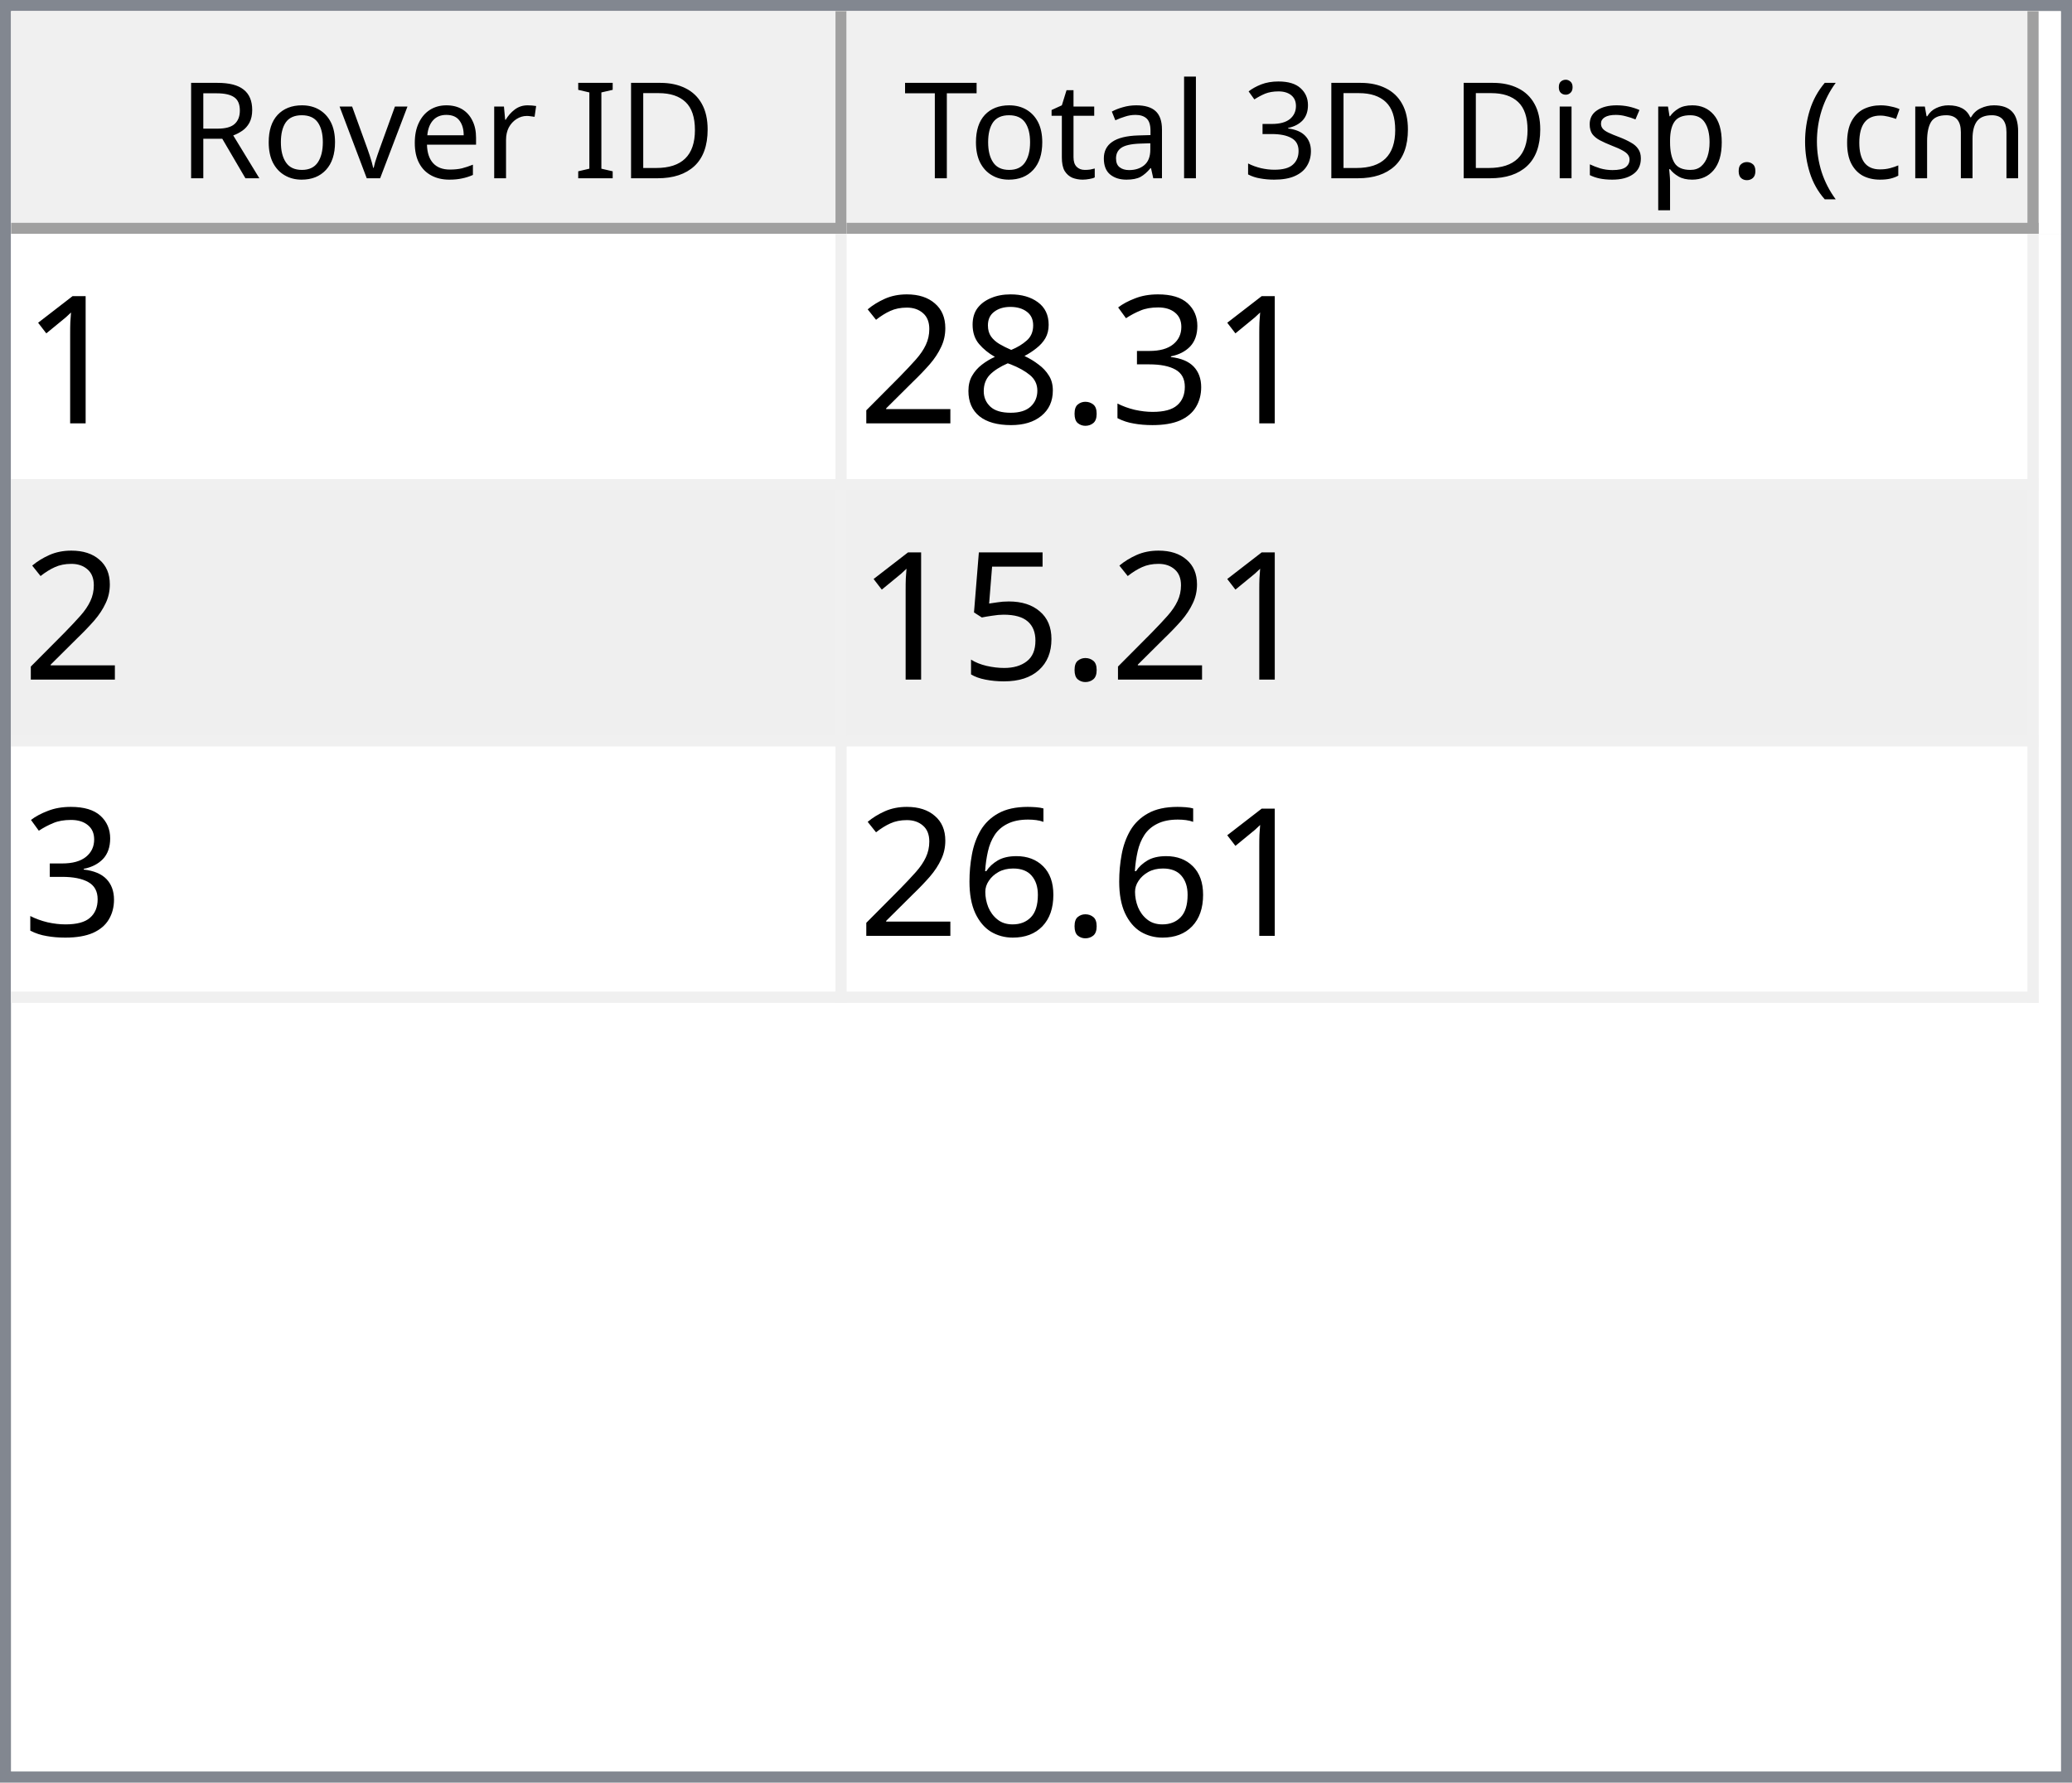
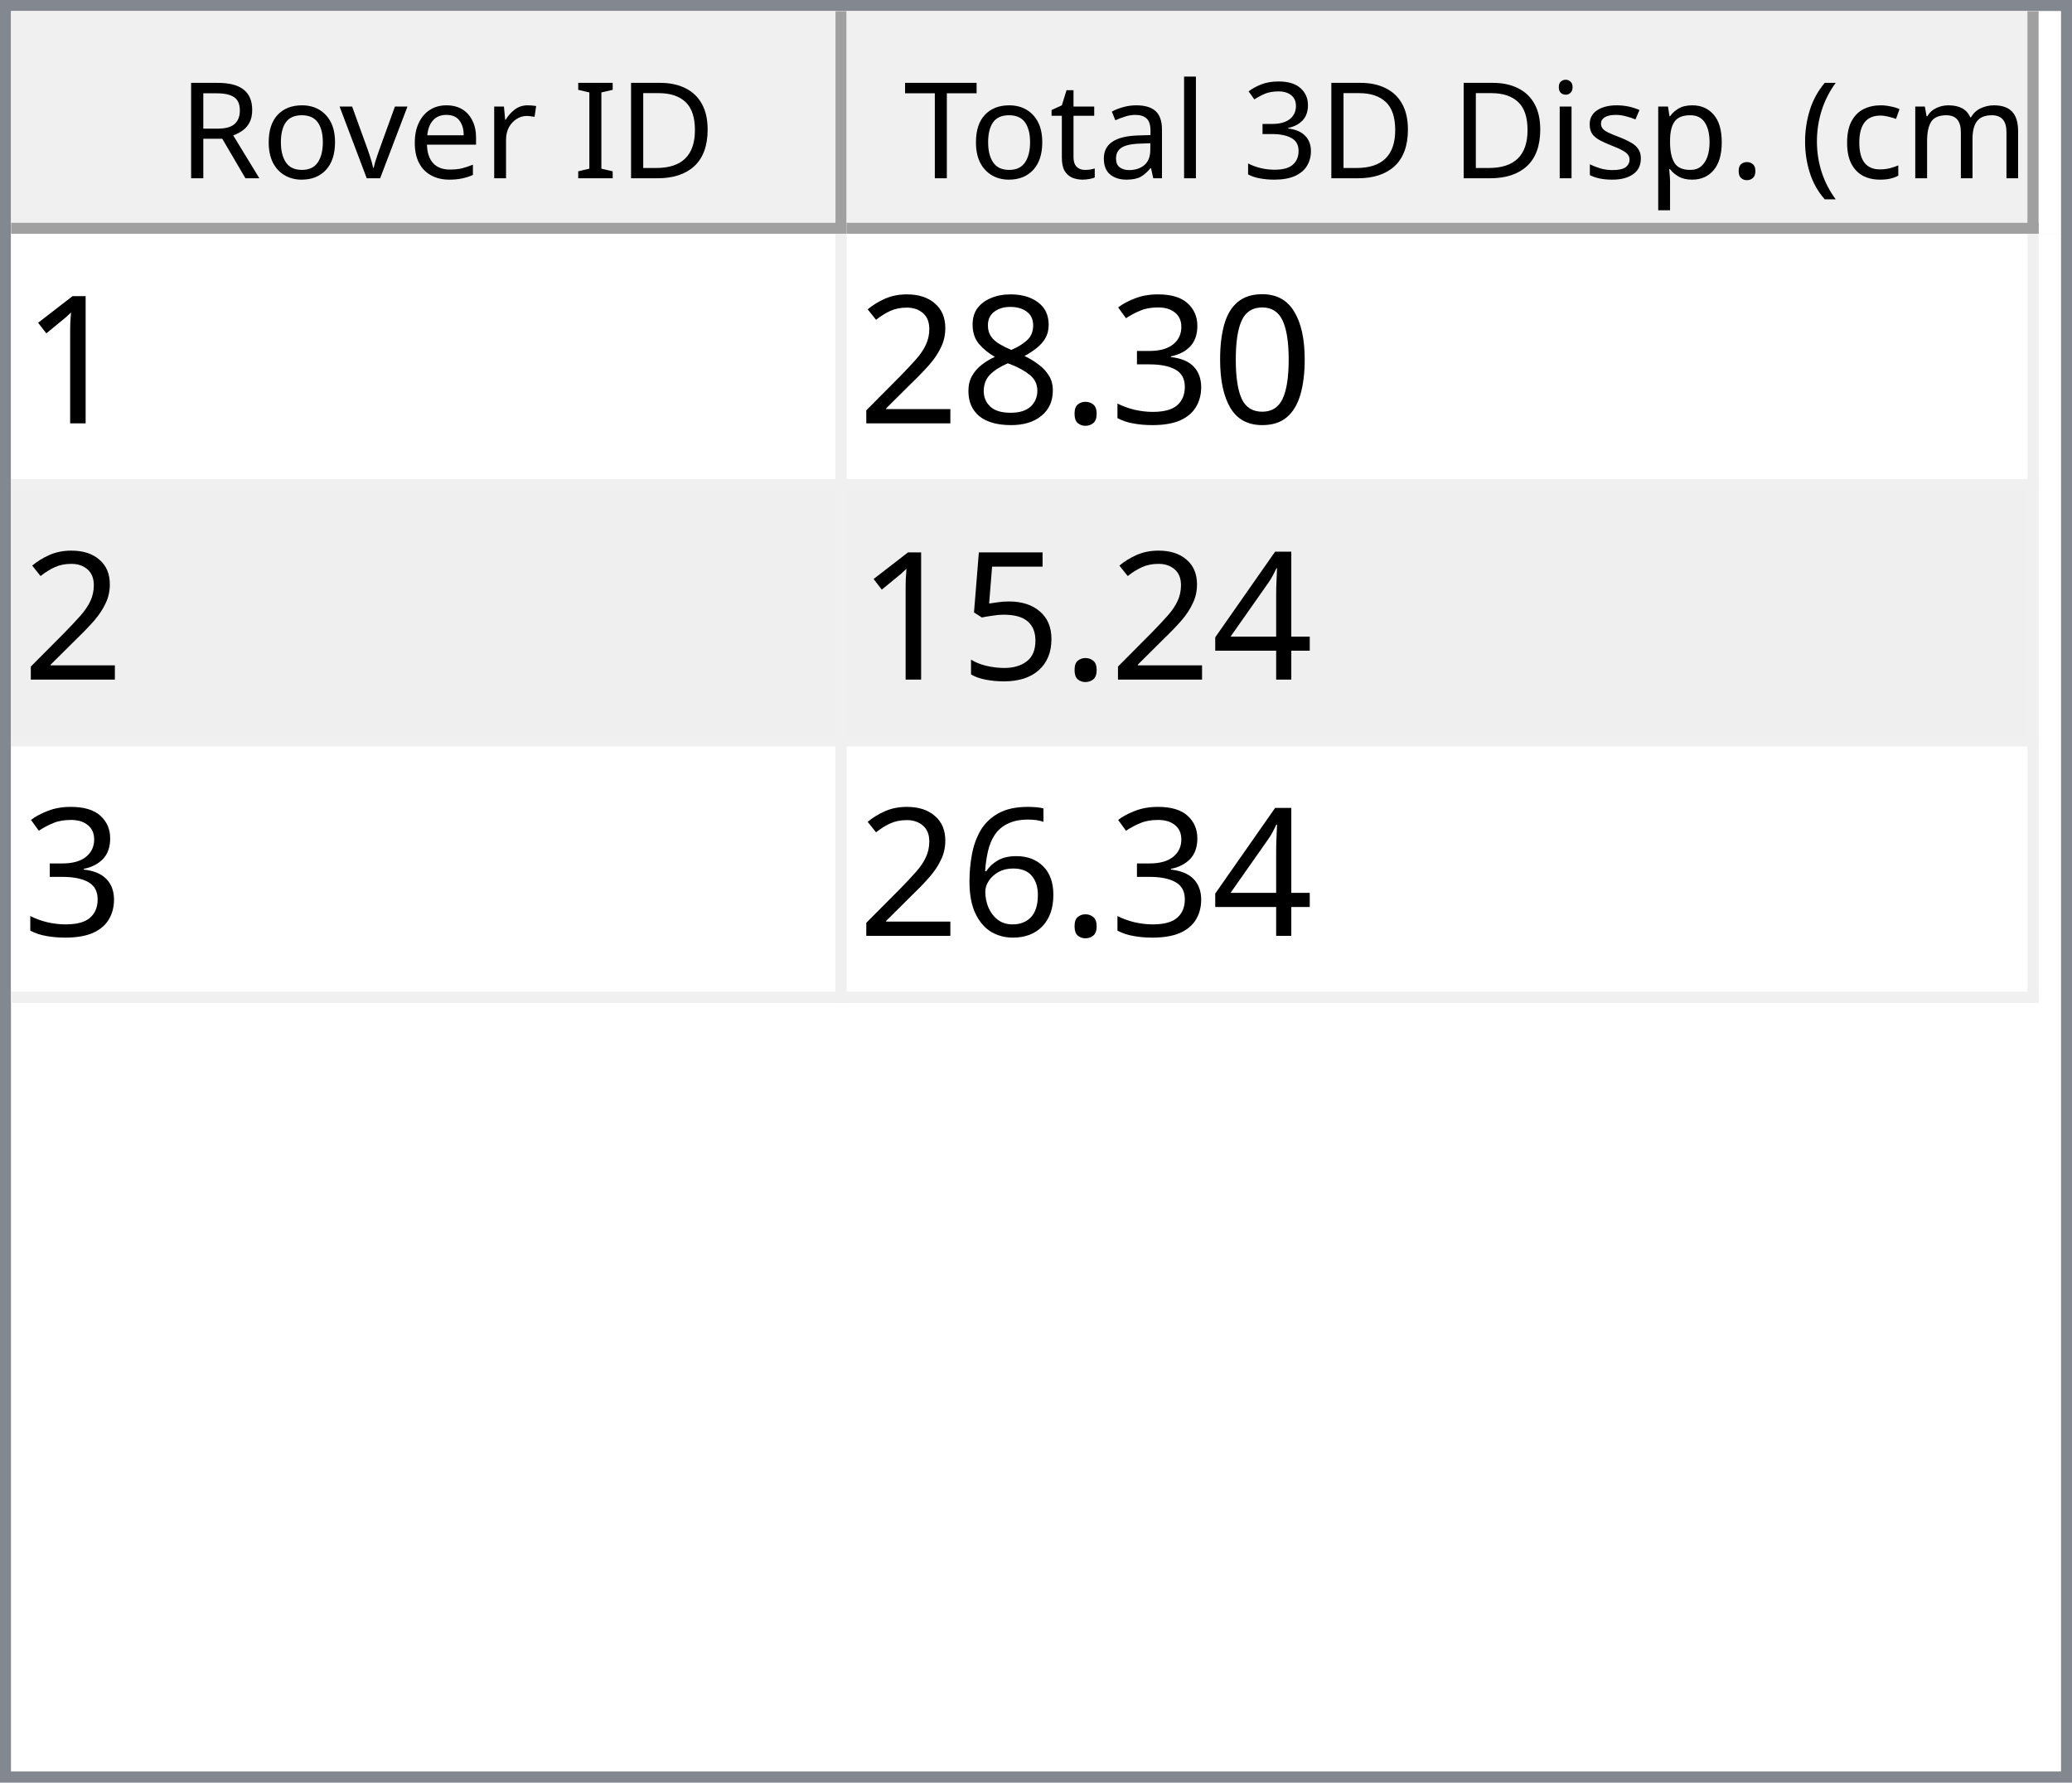
<svg xmlns="http://www.w3.org/2000/svg" style="fill-opacity:1; color-rendering:auto; color-interpolation:auto; text-rendering:auto; stroke:black; stroke-linecap:square; stroke-miterlimit:10; shape-rendering:auto; stroke-opacity:1; fill:black; stroke-dasharray:none; font-weight:normal; stroke-width:1; font-family:'Dialog'; font-style:normal; stroke-linejoin:miter; font-size:12px; stroke-dashoffset:0; image-rendering:auto;" width="186" height="160">
  <defs id="genericDefs" />
  <g>
    <defs id="defs1">
      <clipPath clipPathUnits="userSpaceOnUse" id="clipPath1">
        <path d="M0 0 L186 0 L186 160 L0 160 L0 0 Z" />
      </clipPath>
      <clipPath clipPathUnits="userSpaceOnUse" id="clipPath2">
        <path d="M0 0 L0 160 L186 160 L186 0 Z" />
      </clipPath>
      <clipPath clipPathUnits="userSpaceOnUse" id="clipPath3">
        <path d="M0 0 L0 20 L184 20 L184 0 Z" />
      </clipPath>
      <clipPath clipPathUnits="userSpaceOnUse" id="clipPath4">
        <path d="M0 0 L0 20 L75 20 L75 0 Z" />
      </clipPath>
      <clipPath clipPathUnits="userSpaceOnUse" id="clipPath5">
        <path d="M1 1 L1 19 L74 19 L74 1 Z" />
      </clipPath>
      <clipPath clipPathUnits="userSpaceOnUse" id="clipPath6">
        <path d="M0 0 L0 18 L73 18 L73 0 Z" />
      </clipPath>
      <clipPath clipPathUnits="userSpaceOnUse" id="clipPath7">
        <path d="M-0.5 -0.5 L-0.5 19.5 L74.5 19.5 L74.5 -0.5 Z" />
      </clipPath>
      <clipPath clipPathUnits="userSpaceOnUse" id="clipPath8">
        <path d="M0 0 L0 20 L107 20 L107 0 Z" />
      </clipPath>
      <clipPath clipPathUnits="userSpaceOnUse" id="clipPath9">
        <path d="M1 1 L1 19 L106 19 L106 1 Z" />
      </clipPath>
      <clipPath clipPathUnits="userSpaceOnUse" id="clipPath10">
        <path d="M0 0 L0 18 L105 18 L105 0 Z" />
      </clipPath>
      <clipPath clipPathUnits="userSpaceOnUse" id="clipPath11">
        <path d="M-0.5 -0.5 L-0.5 19.5 L106.5 19.5 L106.5 -0.5 Z" />
      </clipPath>
      <clipPath clipPathUnits="userSpaceOnUse" id="clipPath12">
        <path d="M0 0 L0 138 L184 138 L184 0 Z" />
      </clipPath>
      <clipPath clipPathUnits="userSpaceOnUse" id="clipPath13">
        <path d="M0 0 L0 69 L182 69 L182 0 Z" />
      </clipPath>
      <clipPath clipPathUnits="userSpaceOnUse" id="clipPath14">
        <path d="M-0.5 -0.5 L-0.5 68.5 L181.5 68.5 L181.5 -0.5 Z" />
      </clipPath>
      <clipPath clipPathUnits="userSpaceOnUse" id="clipPath15">
        <path d="M0 0 L0 22 L74 22 L74 0 Z" />
      </clipPath>
      <clipPath clipPathUnits="userSpaceOnUse" id="clipPath16">
        <path d="M0 0 L0 22 L106 22 L106 0 Z" />
      </clipPath>
      <font horiz-adv-x="64.551" id="font1">
        <font-face ascent="107.91" descent="25.098" units-per-em="100" style="font-style:normal; font-family:Segoe UI; font-weight:normal;" />
        <missing-glyph horiz-adv-x="64.551" d="M8.109 0 L8.109 68.266 L56.453 68.266 L56.453 0 L8.109 0 ZM15.328 7.234 L49.219 7.234 L49.219 61.031 L15.328 61.031 L15.328 7.234 Z" />
        <glyph unicode="D" horiz-adv-x="70.117" d="M9.188 0 L9.188 70.016 L28.516 70.016 Q65.531 70.016 65.531 35.891 Q65.531 19.672 55.25 9.836 Q44.969 0 27.734 0 L9.188 0 ZM17.391 62.594 L17.391 7.422 L27.828 7.422 Q41.609 7.422 49.273 14.797 Q56.938 22.172 56.938 35.688 Q56.938 62.594 28.328 62.594 L17.391 62.594 Z" />
        <glyph unicode="I" horiz-adv-x="26.611" d="M17.391 0 L9.188 0 L9.188 70.016 L17.391 70.016 L17.391 0 Z" />
        <glyph unicode=" " horiz-adv-x="27.393" d="" />
        <glyph unicode="r" horiz-adv-x="34.766" d="M34.188 41.891 Q32.078 43.5 28.125 43.5 Q23 43.5 19.555 38.672 Q16.109 33.844 16.109 25.484 L16.109 0 L8.109 0 L8.109 50 L16.109 50 L16.109 39.703 L16.312 39.703 Q18.016 44.969 21.531 47.922 Q25.047 50.875 29.391 50.875 Q32.516 50.875 34.188 50.203 L34.188 41.891 Z" />
        <glyph unicode="e" horiz-adv-x="52.295" d="M48.297 23 L12.984 23 Q13.188 14.656 17.484 10.109 Q21.781 5.562 29.297 5.562 Q37.75 5.562 44.828 11.141 L44.828 3.609 Q38.234 -1.172 27.391 -1.172 Q16.797 -1.172 10.742 5.641 Q4.688 12.453 4.688 24.812 Q4.688 36.469 11.305 43.82 Q17.922 51.172 27.734 51.172 Q37.547 51.172 42.922 44.828 Q48.297 38.484 48.297 27.203 L48.297 23 ZM40.094 29.781 Q40.047 36.719 36.75 40.578 Q33.453 44.438 27.594 44.438 Q21.922 44.438 17.969 40.383 Q14.016 36.328 13.094 29.781 L40.094 29.781 Z" />
        <glyph unicode="v" horiz-adv-x="47.9" d="M47.406 50 L27.484 0 L19.625 0 L0.688 50 L9.469 50 L22.172 13.672 Q23.578 9.672 23.922 6.688 L24.125 6.688 Q24.609 10.453 25.688 13.484 L38.969 50 L47.406 50 Z" />
        <glyph unicode="o" horiz-adv-x="58.594" d="M29 -1.172 Q17.922 -1.172 11.305 5.836 Q4.688 12.844 4.688 24.422 Q4.688 37.016 11.57 44.094 Q18.453 51.172 30.172 51.172 Q41.359 51.172 47.633 44.289 Q53.906 37.406 53.906 25.203 Q53.906 13.234 47.141 6.031 Q40.375 -1.172 29 -1.172 ZM29.594 44.438 Q21.875 44.438 17.383 39.188 Q12.891 33.938 12.891 24.703 Q12.891 15.828 17.43 10.695 Q21.969 5.562 29.594 5.562 Q37.359 5.562 41.531 10.594 Q45.703 15.625 45.703 24.906 Q45.703 34.281 41.531 39.359 Q37.359 44.438 29.594 44.438 Z" />
        <glyph unicode="R" horiz-adv-x="59.814" d="M59.375 0 L49.609 0 L37.891 19.625 Q36.281 22.359 34.766 24.289 Q33.25 26.219 31.664 27.438 Q30.078 28.656 28.25 29.219 Q26.422 29.781 24.125 29.781 L17.391 29.781 L17.391 0 L9.188 0 L9.188 70.016 L30.078 70.016 Q34.672 70.016 38.555 68.867 Q42.438 67.719 45.289 65.375 Q48.141 63.031 49.758 59.547 Q51.375 56.062 51.375 51.375 Q51.375 47.703 50.273 44.656 Q49.172 41.609 47.148 39.211 Q45.125 36.812 42.266 35.133 Q39.406 33.453 35.844 32.516 L35.844 32.328 Q37.594 31.547 38.891 30.547 Q40.188 29.547 41.359 28.18 Q42.531 26.812 43.68 25.078 Q44.828 23.344 46.234 21.047 L59.375 0 ZM17.391 62.594 L17.391 37.203 L28.516 37.203 Q31.594 37.203 34.203 38.133 Q36.812 39.062 38.719 40.797 Q40.625 42.531 41.703 45.047 Q42.781 47.562 42.781 50.688 Q42.781 56.297 39.141 59.445 Q35.5 62.594 28.609 62.594 L17.391 62.594 Z" />
        <glyph unicode=")" horiz-adv-x="30.176" d="M8.297 -15.922 L1.172 -15.922 Q16.406 2.344 16.406 26.812 Q16.406 51.469 1.078 70.016 L8.297 70.016 Q23.531 52.156 23.531 26.703 Q23.531 1.375 8.297 -15.922 Z" />
        <glyph unicode="m" horiz-adv-x="86.133" d="M79.109 0 L71.094 0 L71.094 28.719 Q71.094 37.016 68.531 40.727 Q65.969 44.438 59.906 44.438 Q54.781 44.438 51.195 39.75 Q47.609 35.062 47.609 28.516 L47.609 0 L39.594 0 L39.594 29.688 Q39.594 44.438 28.219 44.438 Q22.953 44.438 19.531 40.016 Q16.109 35.594 16.109 28.516 L16.109 0 L8.109 0 L8.109 50 L16.109 50 L16.109 42.094 L16.312 42.094 Q21.625 51.172 31.844 51.172 Q36.969 51.172 40.773 48.312 Q44.578 45.453 46 40.828 Q51.562 51.172 62.594 51.172 Q79.109 51.172 79.109 30.812 L79.109 0 Z" />
        <glyph unicode="c" horiz-adv-x="46.191" d="M42.188 2.297 Q36.422 -1.172 28.516 -1.172 Q17.828 -1.172 11.258 5.789 Q4.688 12.75 4.688 23.828 Q4.688 36.188 11.766 43.68 Q18.844 51.172 30.672 51.172 Q37.25 51.172 42.281 48.734 L42.281 40.531 Q36.719 44.438 30.375 44.438 Q22.703 44.438 17.797 38.945 Q12.891 33.453 12.891 24.516 Q12.891 15.719 17.508 10.641 Q22.125 5.562 29.891 5.562 Q36.422 5.562 42.188 9.906 L42.188 2.297 Z" />
        <glyph unicode="(" horiz-adv-x="30.176" d="M29.109 -15.922 L21.969 -15.922 Q6.844 1.375 6.844 26.703 Q6.844 52.156 21.969 70.016 L29.203 70.016 Q13.875 51.469 13.875 26.812 Q13.875 2.344 29.109 -15.922 Z" />
        <glyph unicode="." horiz-adv-x="21.68" d="M10.891 -1.078 Q8.641 -1.078 7.055 0.539 Q5.469 2.156 5.469 4.391 Q5.469 6.641 7.055 8.273 Q8.641 9.906 10.891 9.906 Q13.188 9.906 14.797 8.273 Q16.406 6.641 16.406 4.391 Q16.406 2.156 14.797 0.539 Q13.188 -1.078 10.891 -1.078 Z" />
        <glyph unicode="p" horiz-adv-x="58.789" d="M16.312 7.234 L16.109 7.234 L16.109 -23 L8.109 -23 L8.109 50 L16.109 50 L16.109 41.219 L16.312 41.219 Q22.219 51.172 33.594 51.172 Q43.266 51.172 48.688 44.461 Q54.109 37.75 54.109 26.469 Q54.109 13.922 48 6.375 Q41.891 -1.172 31.297 -1.172 Q21.578 -1.172 16.312 7.234 ZM16.109 27.391 L16.109 20.406 Q16.109 14.203 20.141 9.883 Q24.172 5.562 30.375 5.562 Q37.641 5.562 41.773 11.133 Q45.906 16.703 45.906 26.609 Q45.906 34.969 42.047 39.703 Q38.188 44.438 31.594 44.438 Q24.609 44.438 20.359 39.578 Q16.109 34.719 16.109 27.391 Z" />
        <glyph unicode="s" horiz-adv-x="42.432" d="M5.078 1.812 L5.078 10.406 Q11.625 5.562 19.484 5.562 Q30.031 5.562 30.031 12.594 Q30.031 14.594 29.125 15.992 Q28.219 17.391 26.68 18.461 Q25.141 19.531 23.07 20.383 Q21 21.234 18.609 22.172 Q15.281 23.484 12.766 24.828 Q10.25 26.172 8.57 27.859 Q6.891 29.547 6.031 31.695 Q5.172 33.844 5.172 36.719 Q5.172 40.234 6.789 42.945 Q8.406 45.656 11.086 47.484 Q13.766 49.312 17.211 50.242 Q20.656 51.172 24.312 51.172 Q30.812 51.172 35.938 48.922 L35.938 40.828 Q30.422 44.438 23.25 44.438 Q21 44.438 19.195 43.922 Q17.391 43.406 16.094 42.477 Q14.797 41.547 14.086 40.258 Q13.375 38.969 13.375 37.406 Q13.375 35.453 14.086 34.133 Q14.797 32.812 16.164 31.789 Q17.531 30.766 19.484 29.938 Q21.438 29.109 23.922 28.125 Q27.25 26.859 29.883 25.516 Q32.516 24.172 34.375 22.484 Q36.234 20.797 37.234 18.602 Q38.234 16.406 38.234 13.375 Q38.234 9.672 36.602 6.938 Q34.969 4.203 32.234 2.398 Q29.5 0.594 25.93 -0.289 Q22.359 -1.172 18.453 -1.172 Q10.75 -1.172 5.078 1.812 Z" />
        <glyph unicode="i" horiz-adv-x="24.219" d="M12.203 62.703 Q10.062 62.703 8.547 64.164 Q7.031 65.625 7.031 67.875 Q7.031 70.125 8.547 71.609 Q10.062 73.094 12.203 73.094 Q14.406 73.094 15.945 71.609 Q17.484 70.125 17.484 67.875 Q17.484 65.719 15.945 64.211 Q14.406 62.703 12.203 62.703 ZM16.109 0 L8.109 0 L8.109 50 L16.109 50 L16.109 0 Z" />
        <glyph unicode="3" horiz-adv-x="53.906" d="M46.531 19.828 Q46.531 15.094 44.75 11.211 Q42.969 7.328 39.719 4.57 Q36.469 1.812 31.93 0.297 Q27.391 -1.219 21.922 -1.219 Q11.922 -1.219 6 2.594 L6 11.188 Q13.094 5.609 22.219 5.609 Q25.875 5.609 28.828 6.539 Q31.781 7.469 33.906 9.227 Q36.031 10.984 37.18 13.477 Q38.328 15.969 38.328 19.094 Q38.328 32.812 18.797 32.812 L12.984 32.812 L12.984 39.594 L18.5 39.594 Q35.797 39.594 35.797 52.484 Q35.797 64.406 22.609 64.406 Q15.188 64.406 8.688 59.422 L8.688 67.188 Q15.375 71.188 24.609 71.188 Q29 71.188 32.57 69.969 Q36.141 68.75 38.68 66.555 Q41.219 64.359 42.609 61.281 Q44 58.203 44 54.5 Q44 40.672 30.031 36.719 L30.031 36.531 Q33.594 36.141 36.625 34.797 Q39.656 33.453 41.852 31.305 Q44.047 29.156 45.289 26.25 Q46.531 23.344 46.531 19.828 Z" />
        <glyph unicode="l" horiz-adv-x="24.219" d="M16.109 0 L8.109 0 L8.109 74.031 L16.109 74.031 L16.109 0 Z" />
        <glyph unicode="a" horiz-adv-x="50.879" d="M43.891 0 L35.891 0 L35.891 7.812 L35.688 7.812 Q30.469 -1.172 20.312 -1.172 Q12.844 -1.172 8.617 2.781 Q4.391 6.734 4.391 13.281 Q4.391 27.297 20.906 29.594 L35.891 31.688 Q35.891 44.438 25.594 44.438 Q16.547 44.438 9.281 38.281 L9.281 46.484 Q16.656 51.172 26.266 51.172 Q43.891 51.172 43.891 32.516 L43.891 0 ZM35.891 25.297 L23.828 23.641 Q18.266 22.859 15.43 20.875 Q12.594 18.891 12.594 13.875 Q12.594 10.203 15.211 7.883 Q17.828 5.562 22.172 5.562 Q28.125 5.562 32.008 9.742 Q35.891 13.922 35.891 20.312 L35.891 25.297 Z" />
        <glyph unicode="t" horiz-adv-x="33.887" d="M31.297 0.484 Q28.469 -1.078 23.828 -1.078 Q10.688 -1.078 10.688 13.578 L10.688 43.172 L2.094 43.172 L2.094 50 L10.688 50 L10.688 62.203 L18.703 64.797 L18.703 50 L31.297 50 L31.297 43.172 L18.703 43.172 L18.703 14.984 Q18.703 9.969 20.414 7.82 Q22.125 5.672 26.078 5.672 Q29.109 5.672 31.297 7.328 L31.297 0.484 Z" />
        <glyph unicode="T" horiz-adv-x="52.393" d="M50.594 62.594 L30.375 62.594 L30.375 0 L22.172 0 L22.172 62.594 L2 62.594 L2 70.016 L50.594 70.016 L50.594 62.594 Z" />
      </font>
      <font horiz-adv-x="75.0" id="font2">
        <font-face ascent="100.537" descent="21.973" units-per-em="100" style="font-style:normal; font-family:sans-serif; font-weight:normal;" />
        <missing-glyph horiz-adv-x="75.0" d="M12.5 0 L12.5 62.5 L62.5 62.5 L62.5 0 L12.5 0 ZM14.062 1.562 L60.938 1.562 L60.938 60.938 L14.062 60.938 L14.062 1.562 Z" />
        <glyph unicode="1" horiz-adv-x="55.615" d="M37.25 0 L28.469 0 L28.469 56 Q25.297 52.984 20.141 49.953 Q14.984 46.922 10.891 45.406 L10.891 53.906 Q18.266 57.375 23.781 62.305 Q29.297 67.234 31.594 71.875 L37.25 71.875 L37.25 0 Z" />
+         <glyph unicode="0" horiz-adv-x="55.615" d="M4.156 35.297 Q4.156 48 6.766 55.742 Q9.375 63.484 14.523 67.68 Q19.672 71.875 27.484 71.875 Q33.25 71.875 37.594 69.555 Q41.938 67.234 44.773 62.867 Q47.609 58.5 49.219 52.227 Q50.828 45.953 50.828 35.297 Q50.828 22.703 48.242 14.969 Q45.656 7.234 40.508 3.008 Q35.359 -1.219 27.484 -1.219 Q17.141 -1.219 11.234 6.203 Q4.156 15.141 4.156 35.297 ZM13.188 35.297 Q13.188 17.672 17.312 11.836 Q21.438 6 27.484 6 Q33.547 6 37.672 11.859 Q41.797 17.719 41.797 35.297 Q41.797 52.984 37.672 58.789 Q33.547 64.594 27.391 64.594 Q21.344 64.594 17.719 59.469 Q13.188 52.938 13.188 35.297 Z" />
        <glyph unicode="3" horiz-adv-x="55.615" d="M4.203 18.891 L12.984 20.062 Q14.5 12.594 18.141 9.297 Q21.781 6 27 6 Q33.203 6 37.477 10.297 Q41.75 14.594 41.75 20.953 Q41.75 27 37.797 30.93 Q33.844 34.859 27.734 34.859 Q25.25 34.859 21.531 33.891 L22.516 41.609 Q23.391 41.5 23.922 41.5 Q29.547 41.5 34.039 44.43 Q38.531 47.359 38.531 53.469 Q38.531 58.297 35.258 61.477 Q31.984 64.656 26.812 64.656 Q21.688 64.656 18.266 61.43 Q14.844 58.203 13.875 51.766 L5.078 53.328 Q6.688 62.156 12.398 67.016 Q18.109 71.875 26.609 71.875 Q32.469 71.875 37.398 69.359 Q42.328 66.844 44.945 62.5 Q47.562 58.156 47.562 53.266 Q47.562 48.641 45.07 44.828 Q42.578 41.016 37.703 38.766 Q44.047 37.312 47.562 32.695 Q51.078 28.078 51.078 21.141 Q51.078 11.766 44.242 5.25 Q37.406 -1.266 26.953 -1.266 Q17.531 -1.266 11.305 4.352 Q5.078 9.969 4.203 18.891 Z" />
        <glyph unicode="." horiz-adv-x="27.783" d="M9.078 0 L9.078 10.016 L19.094 10.016 L19.094 0 L9.078 0 Z" />
        <glyph unicode="8" horiz-adv-x="55.615" d="M17.672 38.812 Q12.203 40.828 9.57 44.539 Q6.938 48.25 6.938 53.422 Q6.938 61.234 12.555 66.555 Q18.172 71.875 27.484 71.875 Q36.859 71.875 42.578 66.43 Q48.297 60.984 48.297 53.172 Q48.297 48.188 45.68 44.508 Q43.062 40.828 37.75 38.812 Q44.344 36.672 47.781 31.883 Q51.219 27.094 51.219 20.453 Q51.219 11.281 44.727 5.031 Q38.234 -1.219 27.641 -1.219 Q17.047 -1.219 10.547 5.055 Q4.047 11.328 4.047 20.703 Q4.047 27.688 7.594 32.398 Q11.141 37.109 17.672 38.812 ZM15.922 53.719 Q15.922 48.641 19.195 45.414 Q22.469 42.188 27.688 42.188 Q32.766 42.188 36.016 45.383 Q39.266 48.578 39.266 53.219 Q39.266 58.062 35.914 61.359 Q32.562 64.656 27.594 64.656 Q22.562 64.656 19.242 61.43 Q15.922 58.203 15.922 53.719 ZM13.094 20.656 Q13.094 16.891 14.875 13.375 Q16.656 9.859 20.172 7.93 Q23.688 6 27.734 6 Q34.031 6 38.133 10.055 Q42.234 14.109 42.234 20.359 Q42.234 26.703 38.016 30.859 Q33.797 35.016 27.438 35.016 Q21.234 35.016 17.164 30.914 Q13.094 26.812 13.094 20.656 Z" />
        <glyph unicode="2" horiz-adv-x="55.615" d="M50.344 8.453 L50.344 0 L3.031 0 Q2.938 3.172 4.047 6.109 Q5.859 10.938 9.836 15.625 Q13.812 20.312 21.344 26.469 Q33.016 36.031 37.117 41.625 Q41.219 47.219 41.219 52.203 Q41.219 57.422 37.477 61.008 Q33.734 64.594 27.734 64.594 Q21.391 64.594 17.578 60.789 Q13.766 56.984 13.719 50.25 L4.688 51.172 Q5.609 61.281 11.664 66.578 Q17.719 71.875 27.938 71.875 Q38.234 71.875 44.242 66.164 Q50.25 60.453 50.25 52 Q50.25 47.703 48.492 43.555 Q46.734 39.406 42.656 34.812 Q38.578 30.219 29.109 22.219 Q21.188 15.578 18.945 13.211 Q16.703 10.844 15.234 8.453 L50.344 8.453 Z" />
+         <glyph unicode="4" horiz-adv-x="55.615" d="M32.328 0 L32.328 17.141 L1.266 17.141 L1.266 25.203 L33.938 71.578 L41.109 71.578 L41.109 25.203 L50.781 25.203 L50.781 17.141 L41.109 17.141 L41.109 0 L32.328 0 ZM32.328 25.203 L32.328 57.469 L9.906 25.203 L32.328 25.203 Z" />
        <glyph unicode="5" horiz-adv-x="55.615" d="M4.156 18.75 L13.375 19.531 Q14.406 12.797 18.141 9.398 Q21.875 6 27.156 6 Q33.5 6 37.891 10.789 Q42.281 15.578 42.281 23.484 Q42.281 31 38.062 35.352 Q33.844 39.703 27 39.703 Q22.75 39.703 19.336 37.773 Q15.922 35.844 13.969 32.766 L5.719 33.844 L12.641 70.609 L48.25 70.609 L48.25 62.203 L19.672 62.203 L15.828 42.969 Q22.266 47.469 29.344 47.469 Q38.719 47.469 45.164 40.969 Q51.609 34.469 51.609 24.266 Q51.609 14.547 45.953 7.469 Q39.062 -1.219 27.156 -1.219 Q17.391 -1.219 11.211 4.25 Q5.031 9.719 4.156 18.75 Z" />
        <glyph unicode="6" horiz-adv-x="55.615" d="M49.75 54.047 L41.016 53.375 Q39.844 58.547 37.703 60.891 Q34.125 64.656 28.906 64.656 Q24.703 64.656 21.531 62.312 Q17.391 59.281 14.992 53.469 Q12.594 47.656 12.5 36.922 Q15.672 41.75 20.266 44.094 Q24.859 46.438 29.891 46.438 Q38.672 46.438 44.852 39.969 Q51.031 33.5 51.031 23.25 Q51.031 16.5 48.125 10.719 Q45.219 4.938 40.141 1.859 Q35.062 -1.219 28.609 -1.219 Q17.625 -1.219 10.695 6.859 Q3.766 14.938 3.766 33.5 Q3.766 54.25 11.422 63.672 Q18.109 71.875 29.438 71.875 Q37.891 71.875 43.289 67.141 Q48.688 62.406 49.75 54.047 ZM13.875 23.188 Q13.875 18.656 15.797 14.508 Q17.719 10.359 21.188 8.18 Q24.656 6 28.469 6 Q34.031 6 38.039 10.492 Q42.047 14.984 42.047 22.703 Q42.047 30.125 38.086 34.398 Q34.125 38.672 28.125 38.672 Q22.172 38.672 18.023 34.398 Q13.875 30.125 13.875 23.188 Z" />
      </font>
    </defs>
    <g style="fill:white; stroke:white;">
      <rect x="0" y="0" width="186" style="clip-path:url(#clipPath1); stroke:none;" height="160" />
    </g>
    <g style="fill:white; text-rendering:optimizeSpeed; color-rendering:optimizeSpeed; image-rendering:optimizeSpeed; shape-rendering:crispEdges; stroke:white; color-interpolation:sRGB;">
      <rect x="0" width="186" height="160" y="0" style="stroke:none;" />
      <path style="stroke:none;" d="M0 160 L186 160 L186 0 L0 0 Z" />
    </g>
    <g style="fill:rgb(240,240,240); font-family:'Segoe UI'; stroke:rgb(240,240,240);">
      <rect x="0" y="0" width="186" style="clip-path:url(#clipPath2); stroke:none;" height="160" />
    </g>
    <g style="fill:rgb(130,135,144); font-family:'Segoe UI'; stroke:rgb(130,135,144);">
      <path d="M0 0 L186 0 L186 160 L0 160 L0 0 ZM1 1 L185 1 L185 159 L1 159 L1 1 Z" style="fill-rule:evenodd; clip-path:url(#clipPath2); stroke:none;" />
    </g>
    <g style="fill:white; font-family:'Segoe UI'; stroke:white;" transform="translate(1,1)">
      <rect x="0" y="0" width="184" style="clip-path:url(#clipPath3); stroke:none;" height="20" />
    </g>
    <g style="fill:rgb(240,240,240); font-family:'Segoe UI'; stroke:rgb(240,240,240);" transform="translate(1,1)">
      <rect x="0" y="0" width="75" style="clip-path:url(#clipPath4); stroke:none;" height="20" />
    </g>
    <g style="font-family:'Segoe UI';" transform="translate(2,2)">
      <text x="14" xml:space="preserve" y="14" style="clip-path:url(#clipPath6); stroke:none;">Rover ID</text>
    </g>
    <g style="fill:rgb(160,160,160); font-family:'Segoe UI'; stroke:rgb(160,160,160); stroke-linejoin:bevel;" transform="translate(1.5,1.5)">
      <line x1="74" x2="74" y1="0" style="fill:none; clip-path:url(#clipPath7);" y2="19" />
    </g>
    <g style="fill:rgb(160,160,160); font-family:'Segoe UI'; stroke:rgb(160,160,160); stroke-linejoin:bevel;" transform="matrix(1,0,0,1,1,1) translate(0.5,0.5)">
      <line x1="0" x2="74" y1="19" style="fill:none; clip-path:url(#clipPath7);" y2="19" />
    </g>
    <g style="fill:rgb(240,240,240); font-family:'Segoe UI'; stroke:rgb(240,240,240);" transform="translate(76,1)">
      <rect x="0" y="0" width="107" style="clip-path:url(#clipPath8); stroke:none;" height="20" />
    </g>
    <g style="font-family:'Segoe UI';" transform="translate(77,2)">
      <text x="1" xml:space="preserve" y="14" style="clip-path:url(#clipPath10); stroke:none;"> Total 3D Disp. (cm)</text>
    </g>
    <g style="fill:rgb(160,160,160); font-family:'Segoe UI'; stroke:rgb(160,160,160); stroke-linejoin:bevel;" transform="translate(76.5,1.5)">
      <line x1="106" x2="106" y1="0" style="fill:none; clip-path:url(#clipPath11);" y2="19" />
    </g>
    <g style="fill:rgb(160,160,160); font-family:'Segoe UI'; stroke:rgb(160,160,160); stroke-linejoin:bevel;" transform="matrix(1,0,0,1,76,1) translate(0.5,0.5)">
      <line x1="0" x2="106" y1="19" style="fill:none; clip-path:url(#clipPath11);" y2="19" />
    </g>
    <g style="fill:white; font-family:'Segoe UI'; stroke:white;" transform="translate(1,21)">
      <rect x="0" y="0" width="184" style="clip-path:url(#clipPath12); stroke:none;" height="138" />
    </g>
    <g style="fill:rgb(240,240,240); font-size:16px; font-family:sans-serif; stroke:rgb(240,240,240);" transform="translate(1,21)">
      <rect x="0" y="0" width="182" style="clip-path:url(#clipPath13); stroke:none;" height="69" />
      <line transform="translate(0.5,0.5)" x1="0" x2="181" y1="22" style="clip-path:url(#clipPath14); fill:none; stroke-linejoin:bevel;" y2="22" />
    </g>
    <g transform="matrix(1,0,0,1,1,21) translate(0.5,0.5)" style="fill:rgb(240,240,240); font-size:16px; font-family:sans-serif; stroke:rgb(240,240,240); stroke-linejoin:bevel;">
      <line x1="0" x2="181" y1="45" style="fill:none; clip-path:url(#clipPath14);" y2="45" />
    </g>
    <g transform="matrix(1,0,0,1,1,21) translate(0.5,0.5)" style="fill:rgb(240,240,240); font-size:16px; font-family:sans-serif; stroke:rgb(240,240,240); stroke-linejoin:bevel;">
      <line x1="0" x2="181" y1="68" style="fill:none; clip-path:url(#clipPath14);" y2="68" />
    </g>
    <g transform="matrix(1,0,0,1,1,21) translate(0.5,0.5)" style="fill:rgb(240,240,240); font-size:16px; font-family:sans-serif; stroke:rgb(240,240,240); stroke-linejoin:bevel;">
      <line x1="74" x2="74" y1="0" style="fill:none; clip-path:url(#clipPath14);" y2="68" />
    </g>
    <g transform="matrix(1,0,0,1,1,21) translate(0.5,0.5)" style="fill:rgb(240,240,240); font-size:16px; font-family:sans-serif; stroke:rgb(240,240,240); stroke-linejoin:bevel;">
      <line x1="181" x2="181" y1="0" style="fill:none; clip-path:url(#clipPath14);" y2="68" />
    </g>
    <g style="fill:white; font-size:16px; font-family:sans-serif; stroke:white;" transform="matrix(1,0,0,1,1,21)">
      <rect x="0" y="0" width="74" style="clip-path:url(#clipPath15); stroke:none;" height="22" />
      <text x="1" y="17" style="fill:black; clip-path:url(#clipPath15); stroke:none;" xml:space="preserve">1</text>
    </g>
    <g style="fill:white; font-size:16px; font-family:sans-serif; stroke:white;" transform="matrix(1,0,0,1,1,21) translate(75,0)">
      <rect x="0" y="0" width="106" style="clip-path:url(#clipPath16); stroke:none;" height="22" />
-       <text x="1" y="17" style="fill:black; clip-path:url(#clipPath16); stroke:none;" xml:space="preserve">28.31</text>
+       <text x="1" y="17" style="fill:black; clip-path:url(#clipPath16); stroke:none;" xml:space="preserve">28.30</text>
    </g>
    <g style="fill:rgb(239,239,239); font-size:16px; font-family:sans-serif; stroke:rgb(239,239,239);" transform="matrix(1,0,0,1,1,21) translate(0,23)">
      <rect x="0" y="0" width="74" style="clip-path:url(#clipPath15); stroke:none;" height="22" />
      <text x="1" y="17" style="fill:black; clip-path:url(#clipPath15); stroke:none;" xml:space="preserve">2</text>
    </g>
    <g style="fill:rgb(239,239,239); font-size:16px; font-family:sans-serif; stroke:rgb(239,239,239);" transform="matrix(1,0,0,1,1,21) translate(75,23)">
      <rect x="0" y="0" width="106" style="clip-path:url(#clipPath16); stroke:none;" height="22" />
-       <text x="1" y="17" style="fill:black; clip-path:url(#clipPath16); stroke:none;" xml:space="preserve">15.21</text>
+       <text x="1" y="17" style="fill:black; clip-path:url(#clipPath16); stroke:none;" xml:space="preserve">15.24</text>
    </g>
    <g style="fill:white; font-size:16px; font-family:sans-serif; stroke:white;" transform="matrix(1,0,0,1,1,21) translate(0,46)">
      <rect x="0" y="0" width="74" style="clip-path:url(#clipPath15); stroke:none;" height="22" />
      <text x="1" y="17" style="fill:black; clip-path:url(#clipPath15); stroke:none;" xml:space="preserve">3</text>
    </g>
    <g style="fill:white; font-size:16px; font-family:sans-serif; stroke:white;" transform="matrix(1,0,0,1,1,21) translate(75,46)">
      <rect x="0" y="0" width="106" style="clip-path:url(#clipPath16); stroke:none;" height="22" />
-       <text x="1" y="17" style="fill:black; clip-path:url(#clipPath16); stroke:none;" xml:space="preserve">26.61</text>
+       <text x="1" y="17" style="fill:black; clip-path:url(#clipPath16); stroke:none;" xml:space="preserve">26.34</text>
    </g>
  </g>
</svg>
